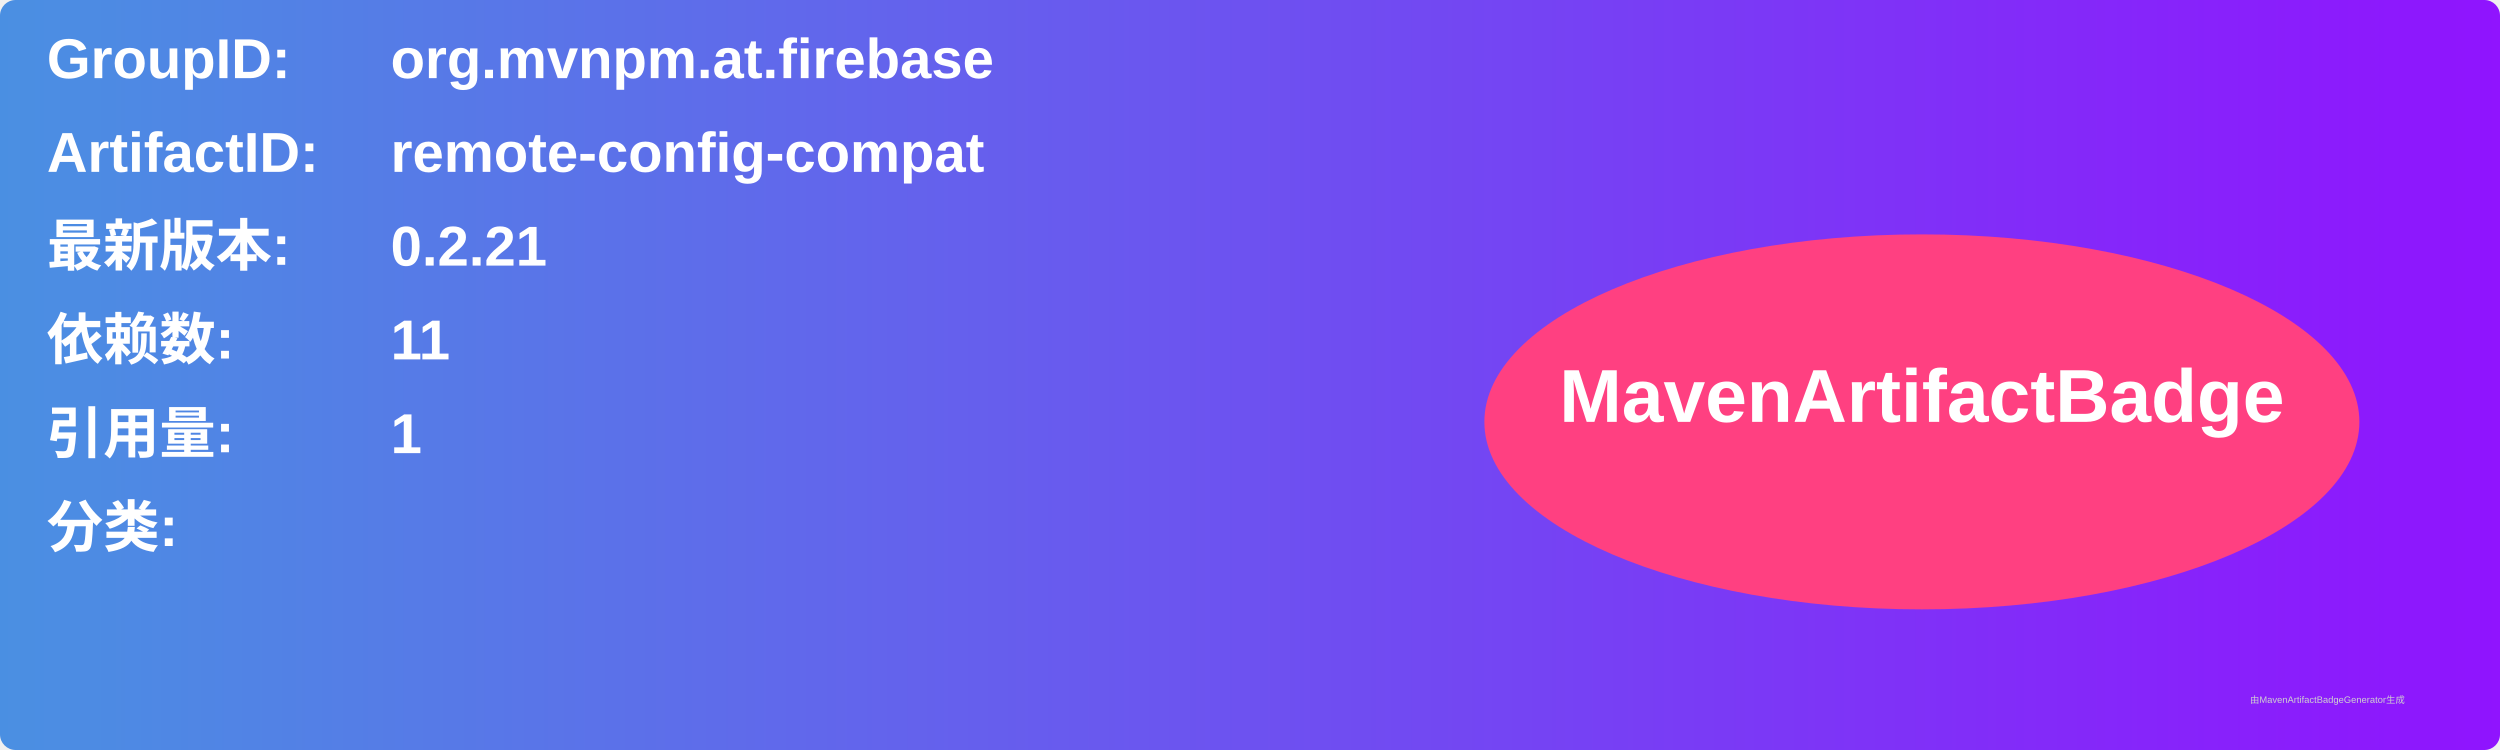
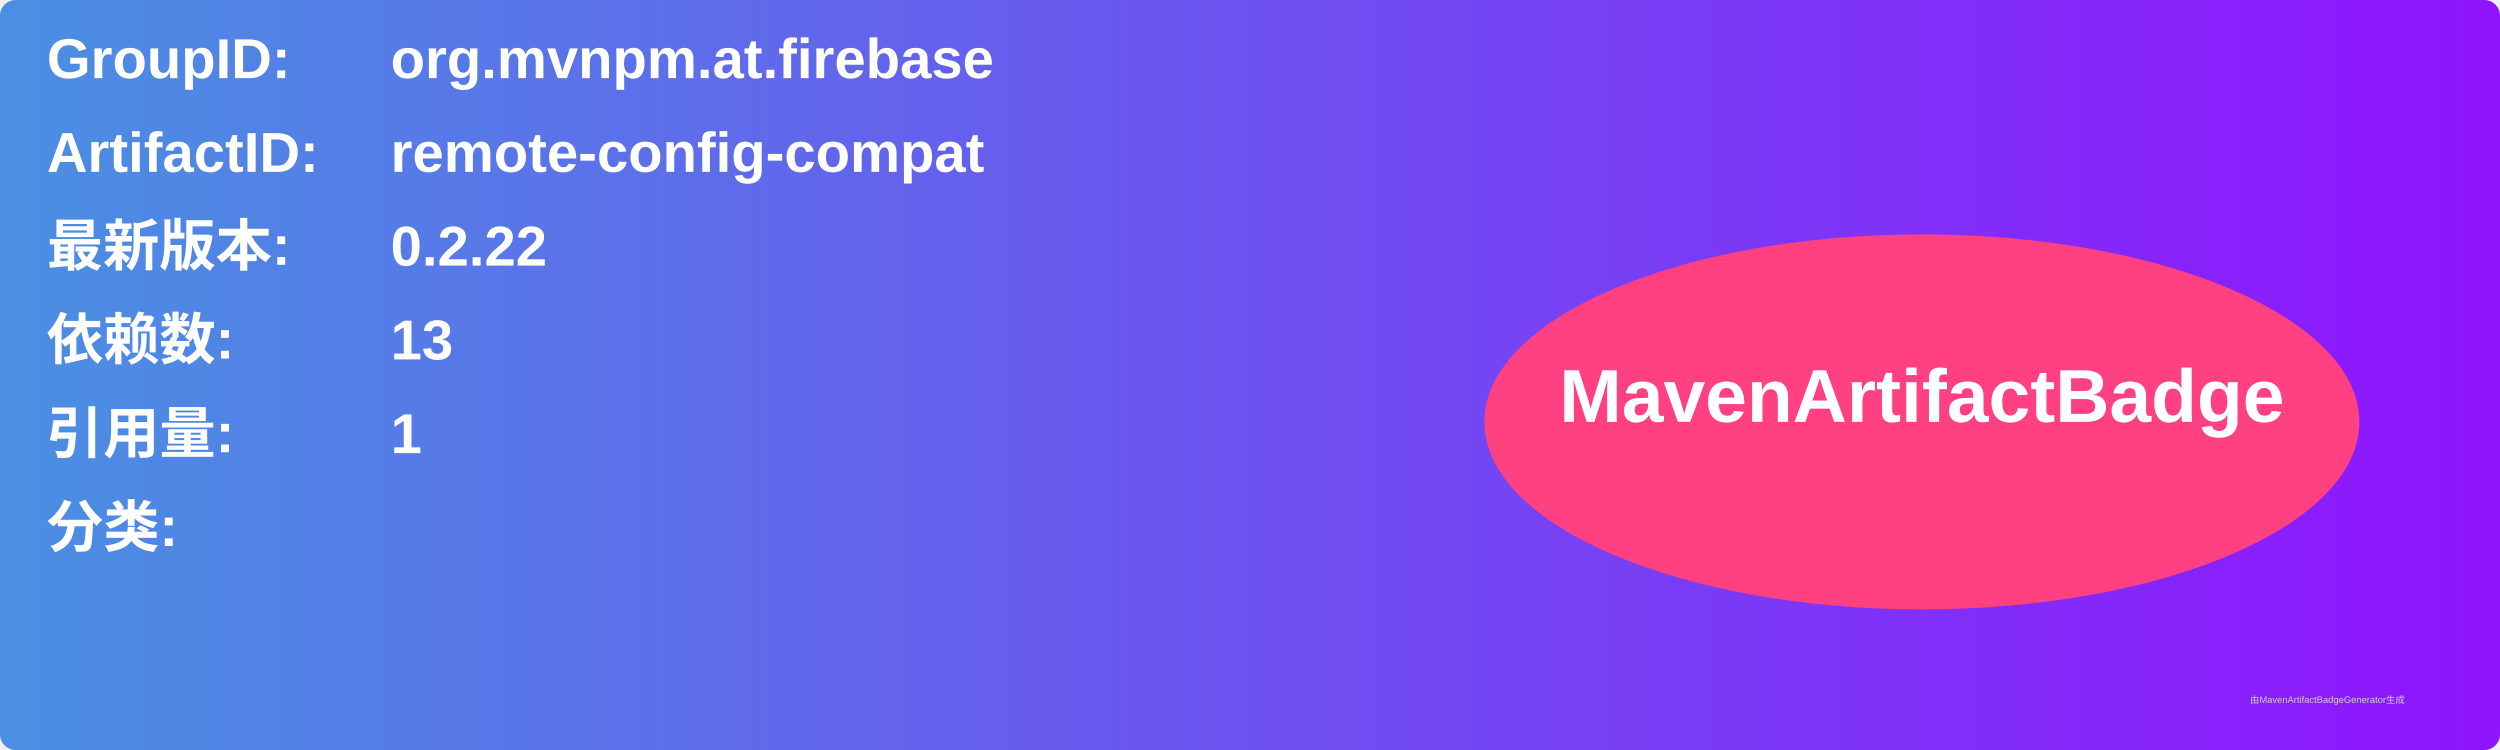
<svg xmlns="http://www.w3.org/2000/svg" width="800" height="240" viewBox="0 0 800 240">
  <linearGradient id="grad" x1="0%" y1="0%" x2="100%" y2="0%">
    <stop offset="0%" stop-color="#4a90e2" />
    <stop offset="100%" stop-color="#9013fe" />
  </linearGradient>
  <rect width="100%" height="100%" rx="5" ry="5" fill="url(#grad)" />
  <g transform="translate(15, 15)">
    <text x="0" y="10" font-family="Arial" font-size="18" fill="white" font-weight="bold" width="260">GroupID:</text>
    <text x="110" y="10" font-family="Arial" font-size="18" fill="white" font-weight="bold" width="460">org.mvnpm.at.firebase</text>
    <text x="0" y="40" font-family="Arial" font-size="18" fill="white" font-weight="bold" width="260">ArtifactID:</text>
    <text x="110" y="40" font-family="Arial" font-size="18" fill="white" font-weight="bold" width="460">remote-config-compat</text>
    <text x="0" y="70" font-family="Arial" font-size="18" fill="white" font-weight="bold">最新版本:</text>
    <text x="110" y="70" font-family="Arial" font-size="18" fill="white" font-weight="bold">
-       <tspan font-weight="bold">0.2.21</tspan>
+       <tspan font-weight="bold">0.2.22</tspan>
    </text>
    <text x="0" y="100" font-family="Arial" font-size="18" fill="white" font-weight="bold">依赖数: </text>
    <text x="110" y="100" font-family="Arial" font-size="18" fill="white">
-       <tspan font-weight="bold">11</tspan>
+       <tspan font-weight="bold">13</tspan>
    </text>
    <text x="0" y="130" font-family="Arial" font-size="18" fill="white" font-weight="bold">引用量: </text>
    <text x="110" y="130" font-family="Arial" font-size="18" fill="white">
      <tspan font-weight="bold">1</tspan>
    </text>
    <text x="0" y="160" font-family="Arial" font-size="18" fill="white" font-weight="bold">分类:</text>
    <text x="10" y="190" font-family="Arial" font-size="10" fill="white">
      <tspan font-weight="bold" />
    </text>
    <ellipse cx="600" cy="120" rx="140" ry="60" fill="#ff4081" />
    <text x="600" y="120" text-anchor="middle" font-family="Arial" font-size="24" fill="white" font-weight="bold">MavenArtifactBadge</text>
  </g>
  <text x="720" y="225" font-family="Arial" font-size="3" fill="#d0d0d0">由MavenArtifactBadgeGenerator生成</text>
</svg>
